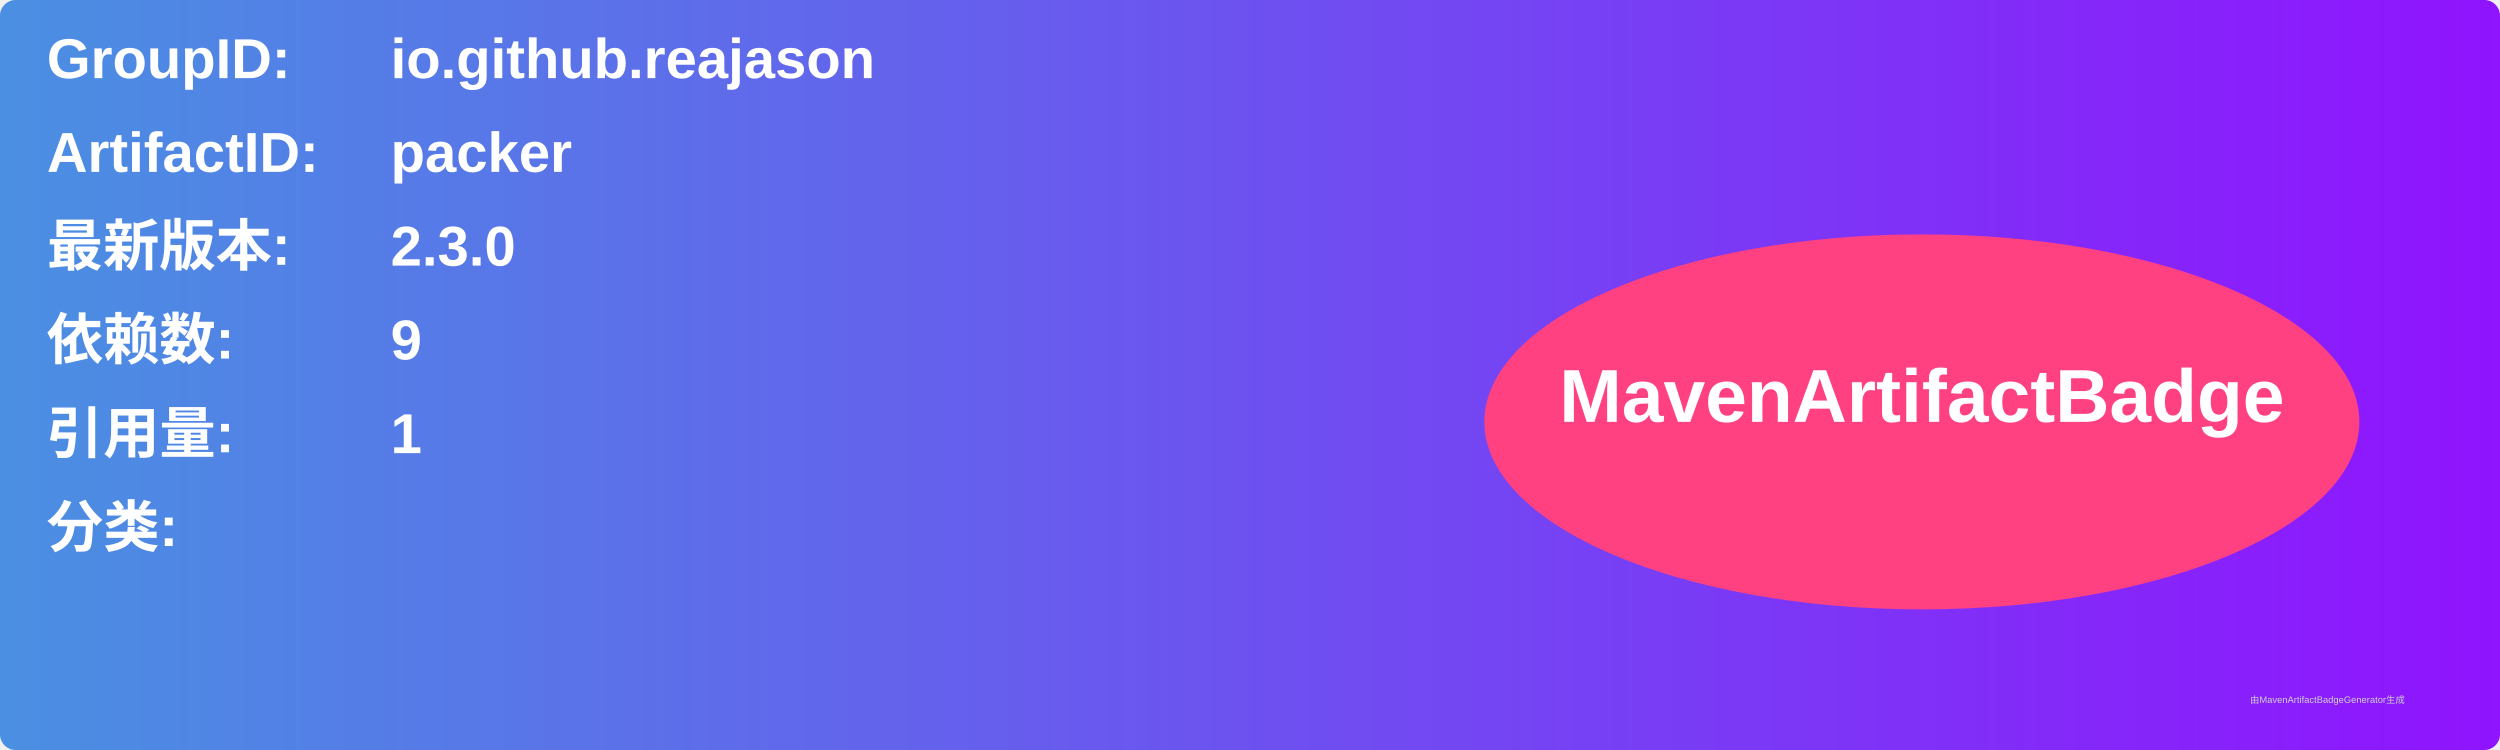
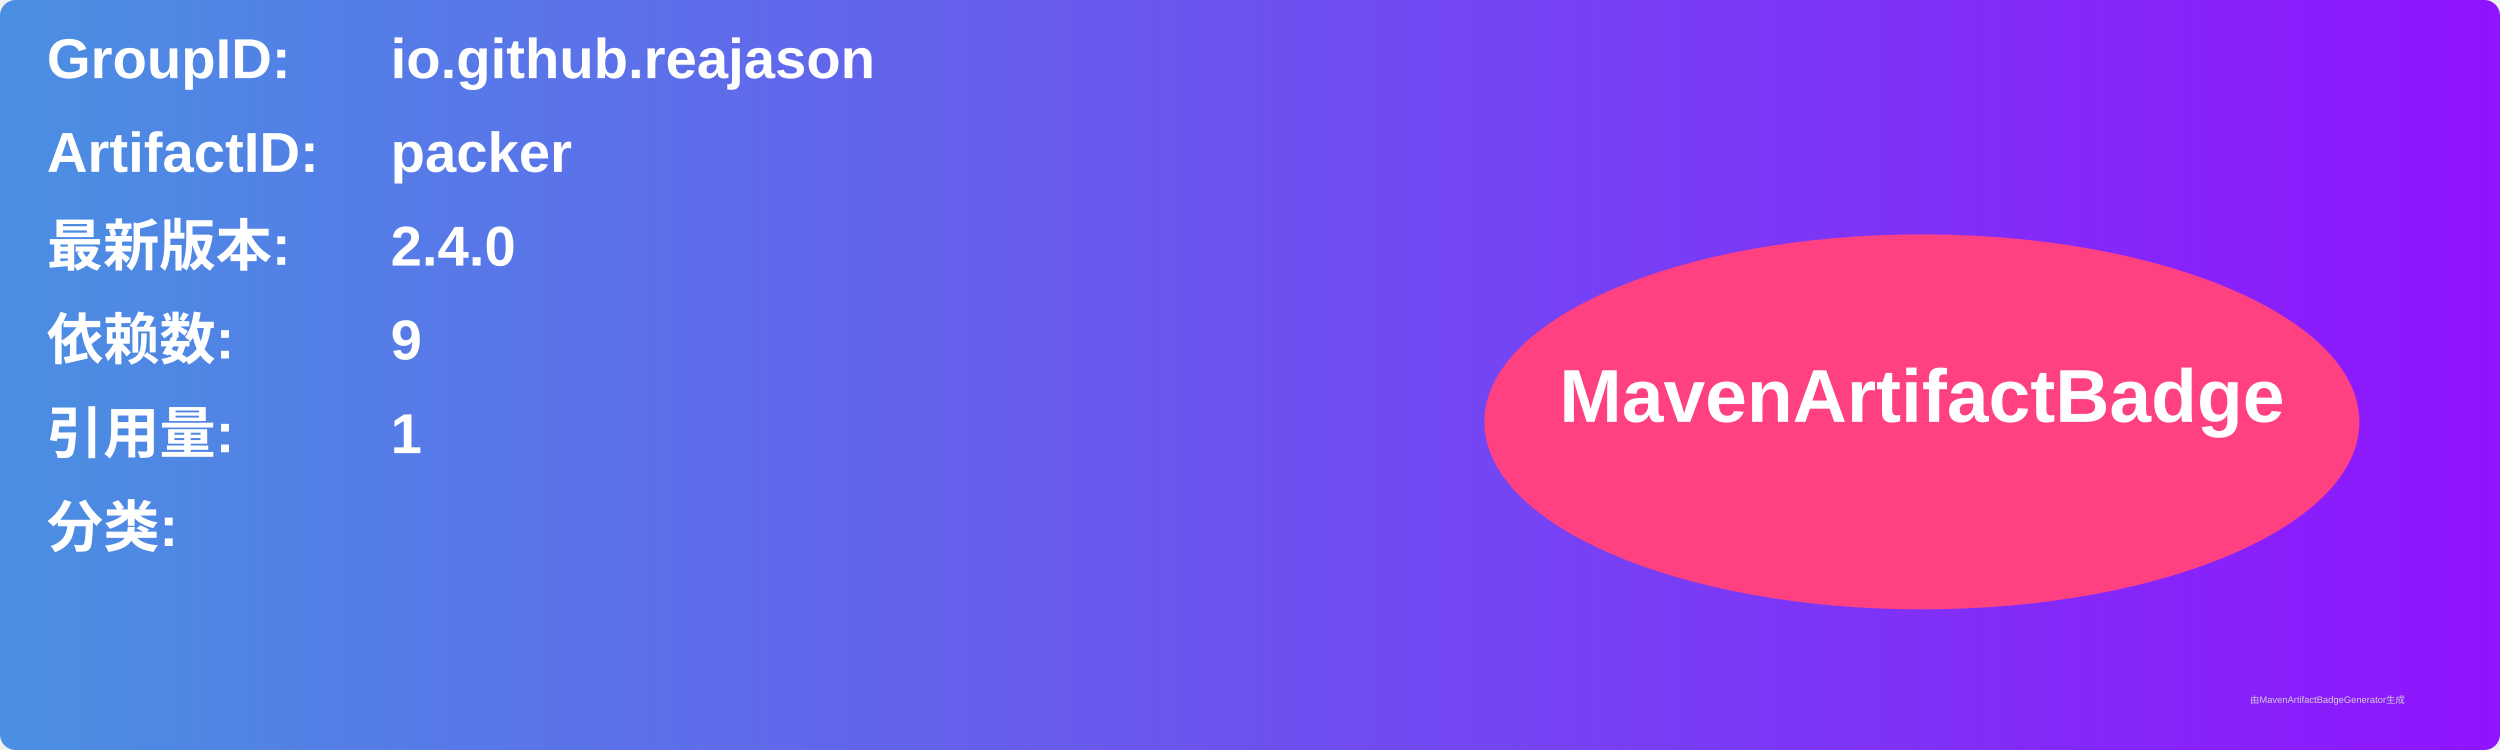
<svg xmlns="http://www.w3.org/2000/svg" width="800" height="240" viewBox="0 0 800 240">
  <linearGradient id="grad" x1="0%" y1="0%" x2="100%" y2="0%">
    <stop offset="0%" stop-color="#4a90e2" />
    <stop offset="100%" stop-color="#9013fe" />
  </linearGradient>
  <rect width="100%" height="100%" rx="5" ry="5" fill="url(#grad)" />
  <g transform="translate(15, 15)">
    <text x="0" y="10" font-family="Arial" font-size="18" fill="white" font-weight="bold" width="260">GroupID:</text>
    <text x="110" y="10" font-family="Arial" font-size="18" fill="white" font-weight="bold" width="460">io.github.reajason</text>
    <text x="0" y="40" font-family="Arial" font-size="18" fill="white" font-weight="bold" width="260">ArtifactID:</text>
    <text x="110" y="40" font-family="Arial" font-size="18" fill="white" font-weight="bold" width="460">packer</text>
    <text x="0" y="70" font-family="Arial" font-size="18" fill="white" font-weight="bold">最新版本:</text>
    <text x="110" y="70" font-family="Arial" font-size="18" fill="white" font-weight="bold">
-       <tspan font-weight="bold">2.3.0</tspan>
+       <tspan font-weight="bold">2.4.0</tspan>
    </text>
    <text x="0" y="100" font-family="Arial" font-size="18" fill="white" font-weight="bold">依赖数: </text>
    <text x="110" y="100" font-family="Arial" font-size="18" fill="white">
      <tspan font-weight="bold">9</tspan>
    </text>
    <text x="0" y="130" font-family="Arial" font-size="18" fill="white" font-weight="bold">引用量: </text>
    <text x="110" y="130" font-family="Arial" font-size="18" fill="white">
      <tspan font-weight="bold">1</tspan>
    </text>
    <text x="0" y="160" font-family="Arial" font-size="18" fill="white" font-weight="bold">分类:</text>
    <text x="10" y="190" font-family="Arial" font-size="10" fill="white">
      <tspan font-weight="bold" />
    </text>
    <ellipse cx="600" cy="120" rx="140" ry="60" fill="#ff4081" />
    <text x="600" y="120" text-anchor="middle" font-family="Arial" font-size="24" fill="white" font-weight="bold">MavenArtifactBadge</text>
  </g>
  <text x="720" y="225" font-family="Arial" font-size="3" fill="#d0d0d0">由MavenArtifactBadgeGenerator生成</text>
</svg>
